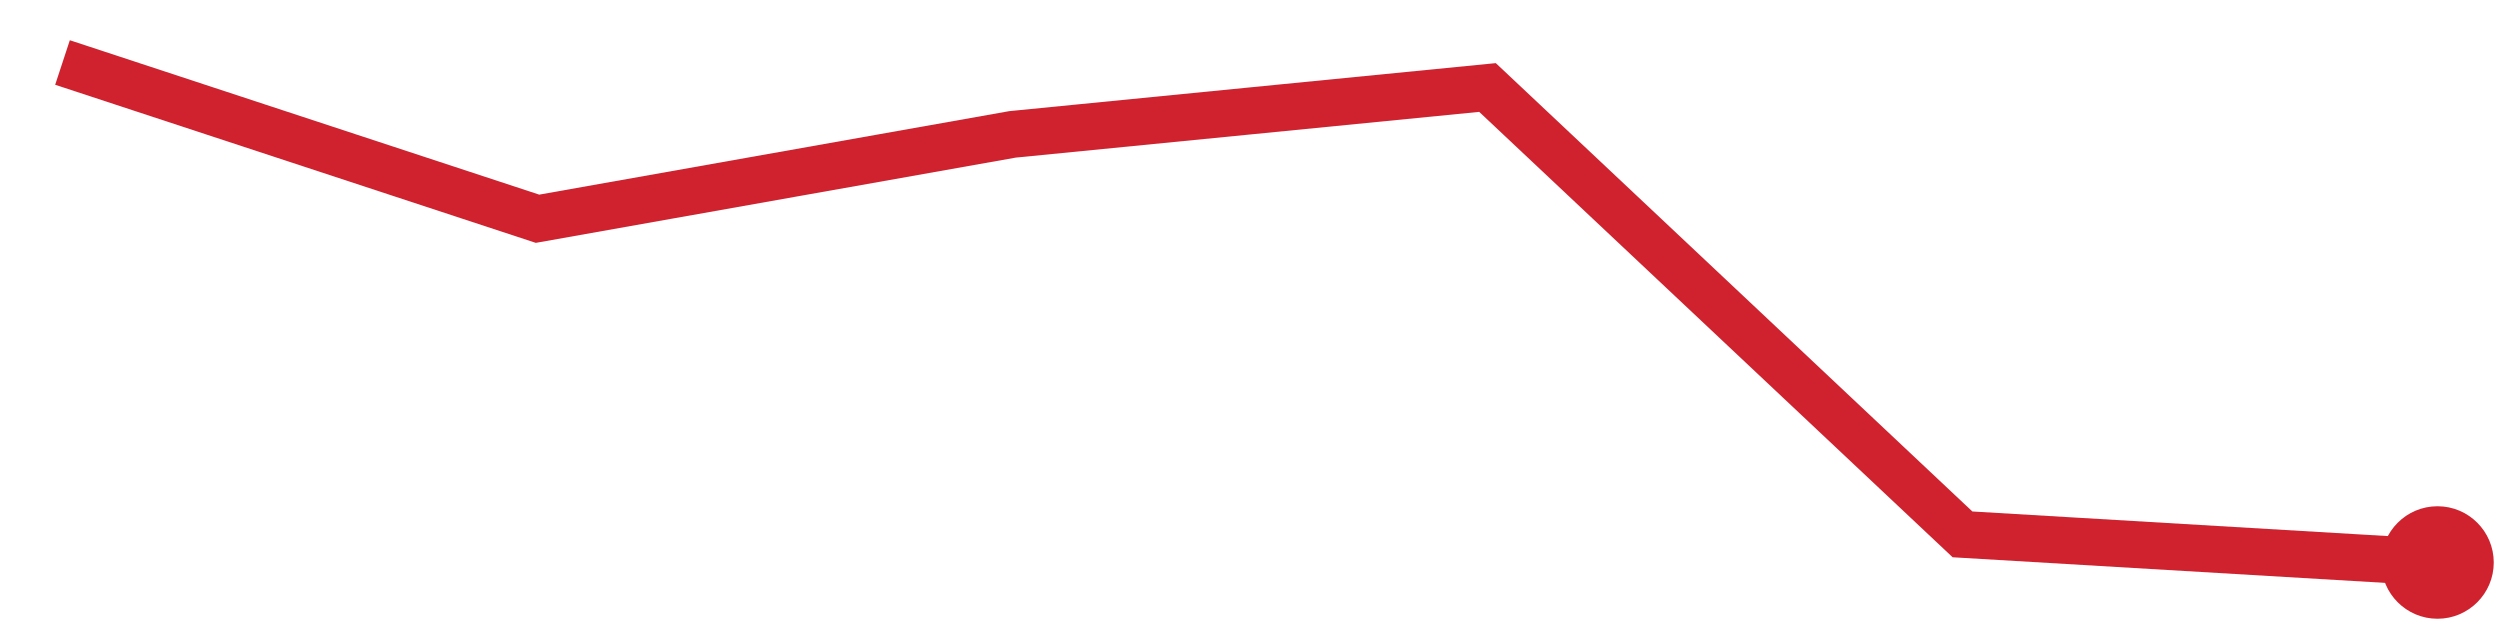
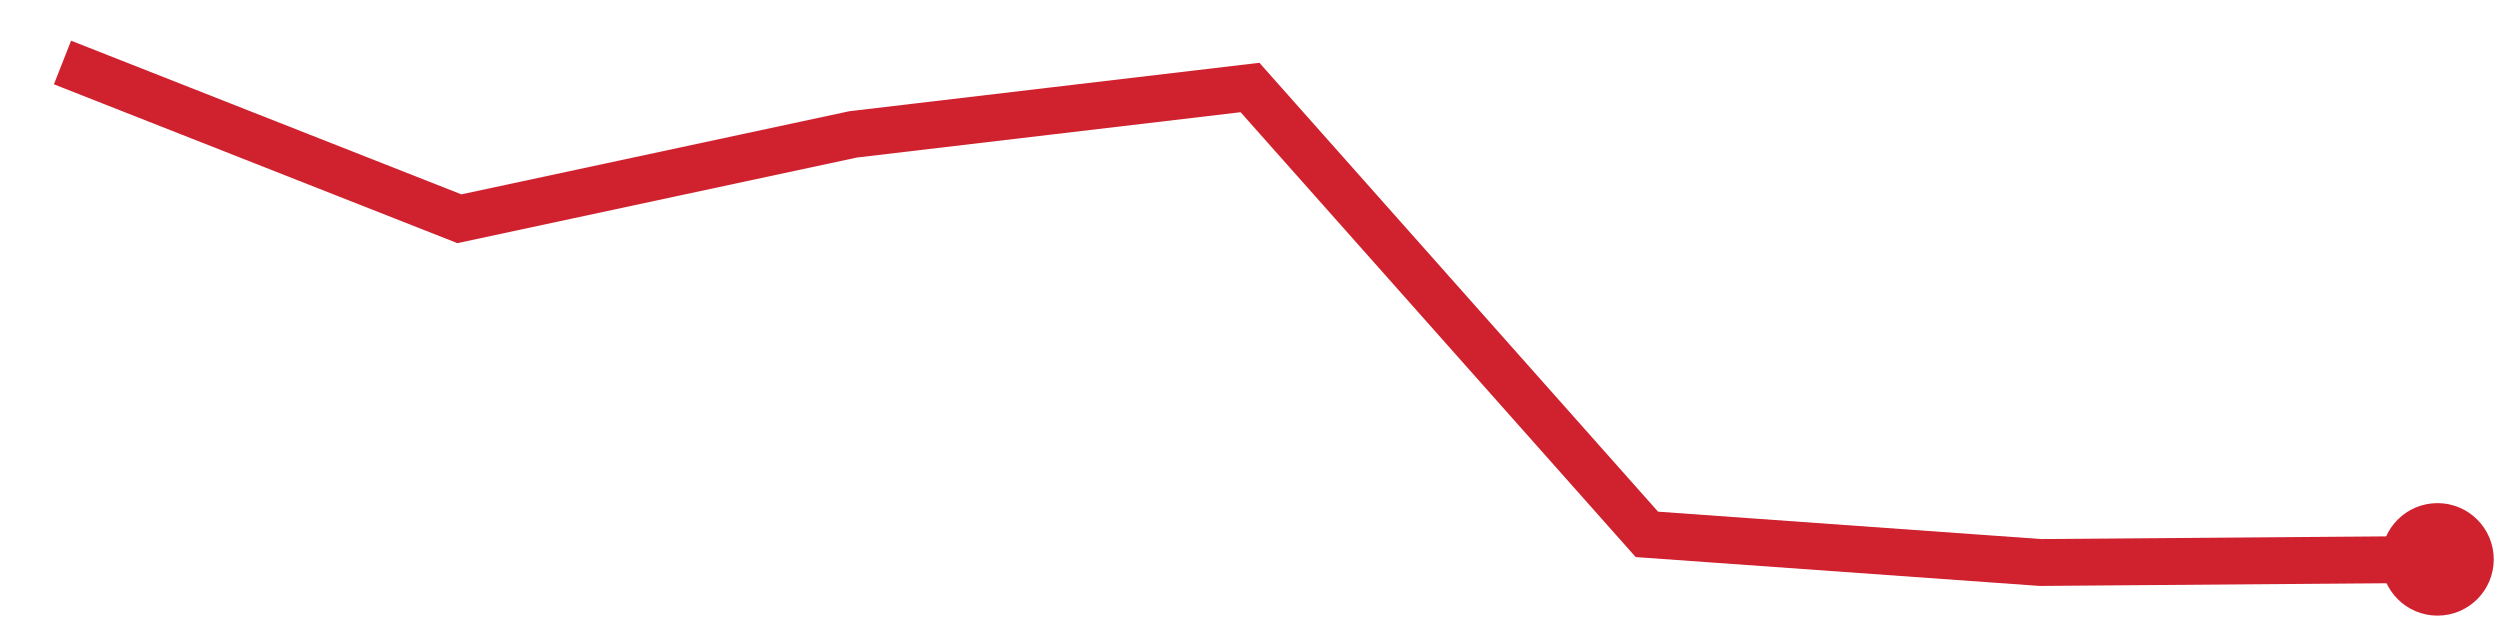
<svg xmlns="http://www.w3.org/2000/svg" viewBox="0 0 80 20" width="80" height="20" role="img" aria-label="trend">
-   <polyline points="2.0,2.0 17.2,7.0 32.4,4.3 47.6,2.8 62.8,17.1 78.0,18.0" fill="none" stroke="#cf222e" stroke-width="1.5" />
-   <circle cx="78.0" cy="18.0" r="1.8" fill="#cf222e" />
+   <polyline points="2.0,2.0 14.7,7.0 27.3,4.3 40.0,2.8 52.7,17.1 65.3,18.0 78.0,17.9" fill="none" stroke="#cf222e" stroke-width="1.5" />
+   <circle cx="78.0" cy="17.9" r="1.8" fill="#cf222e" />
</svg>
